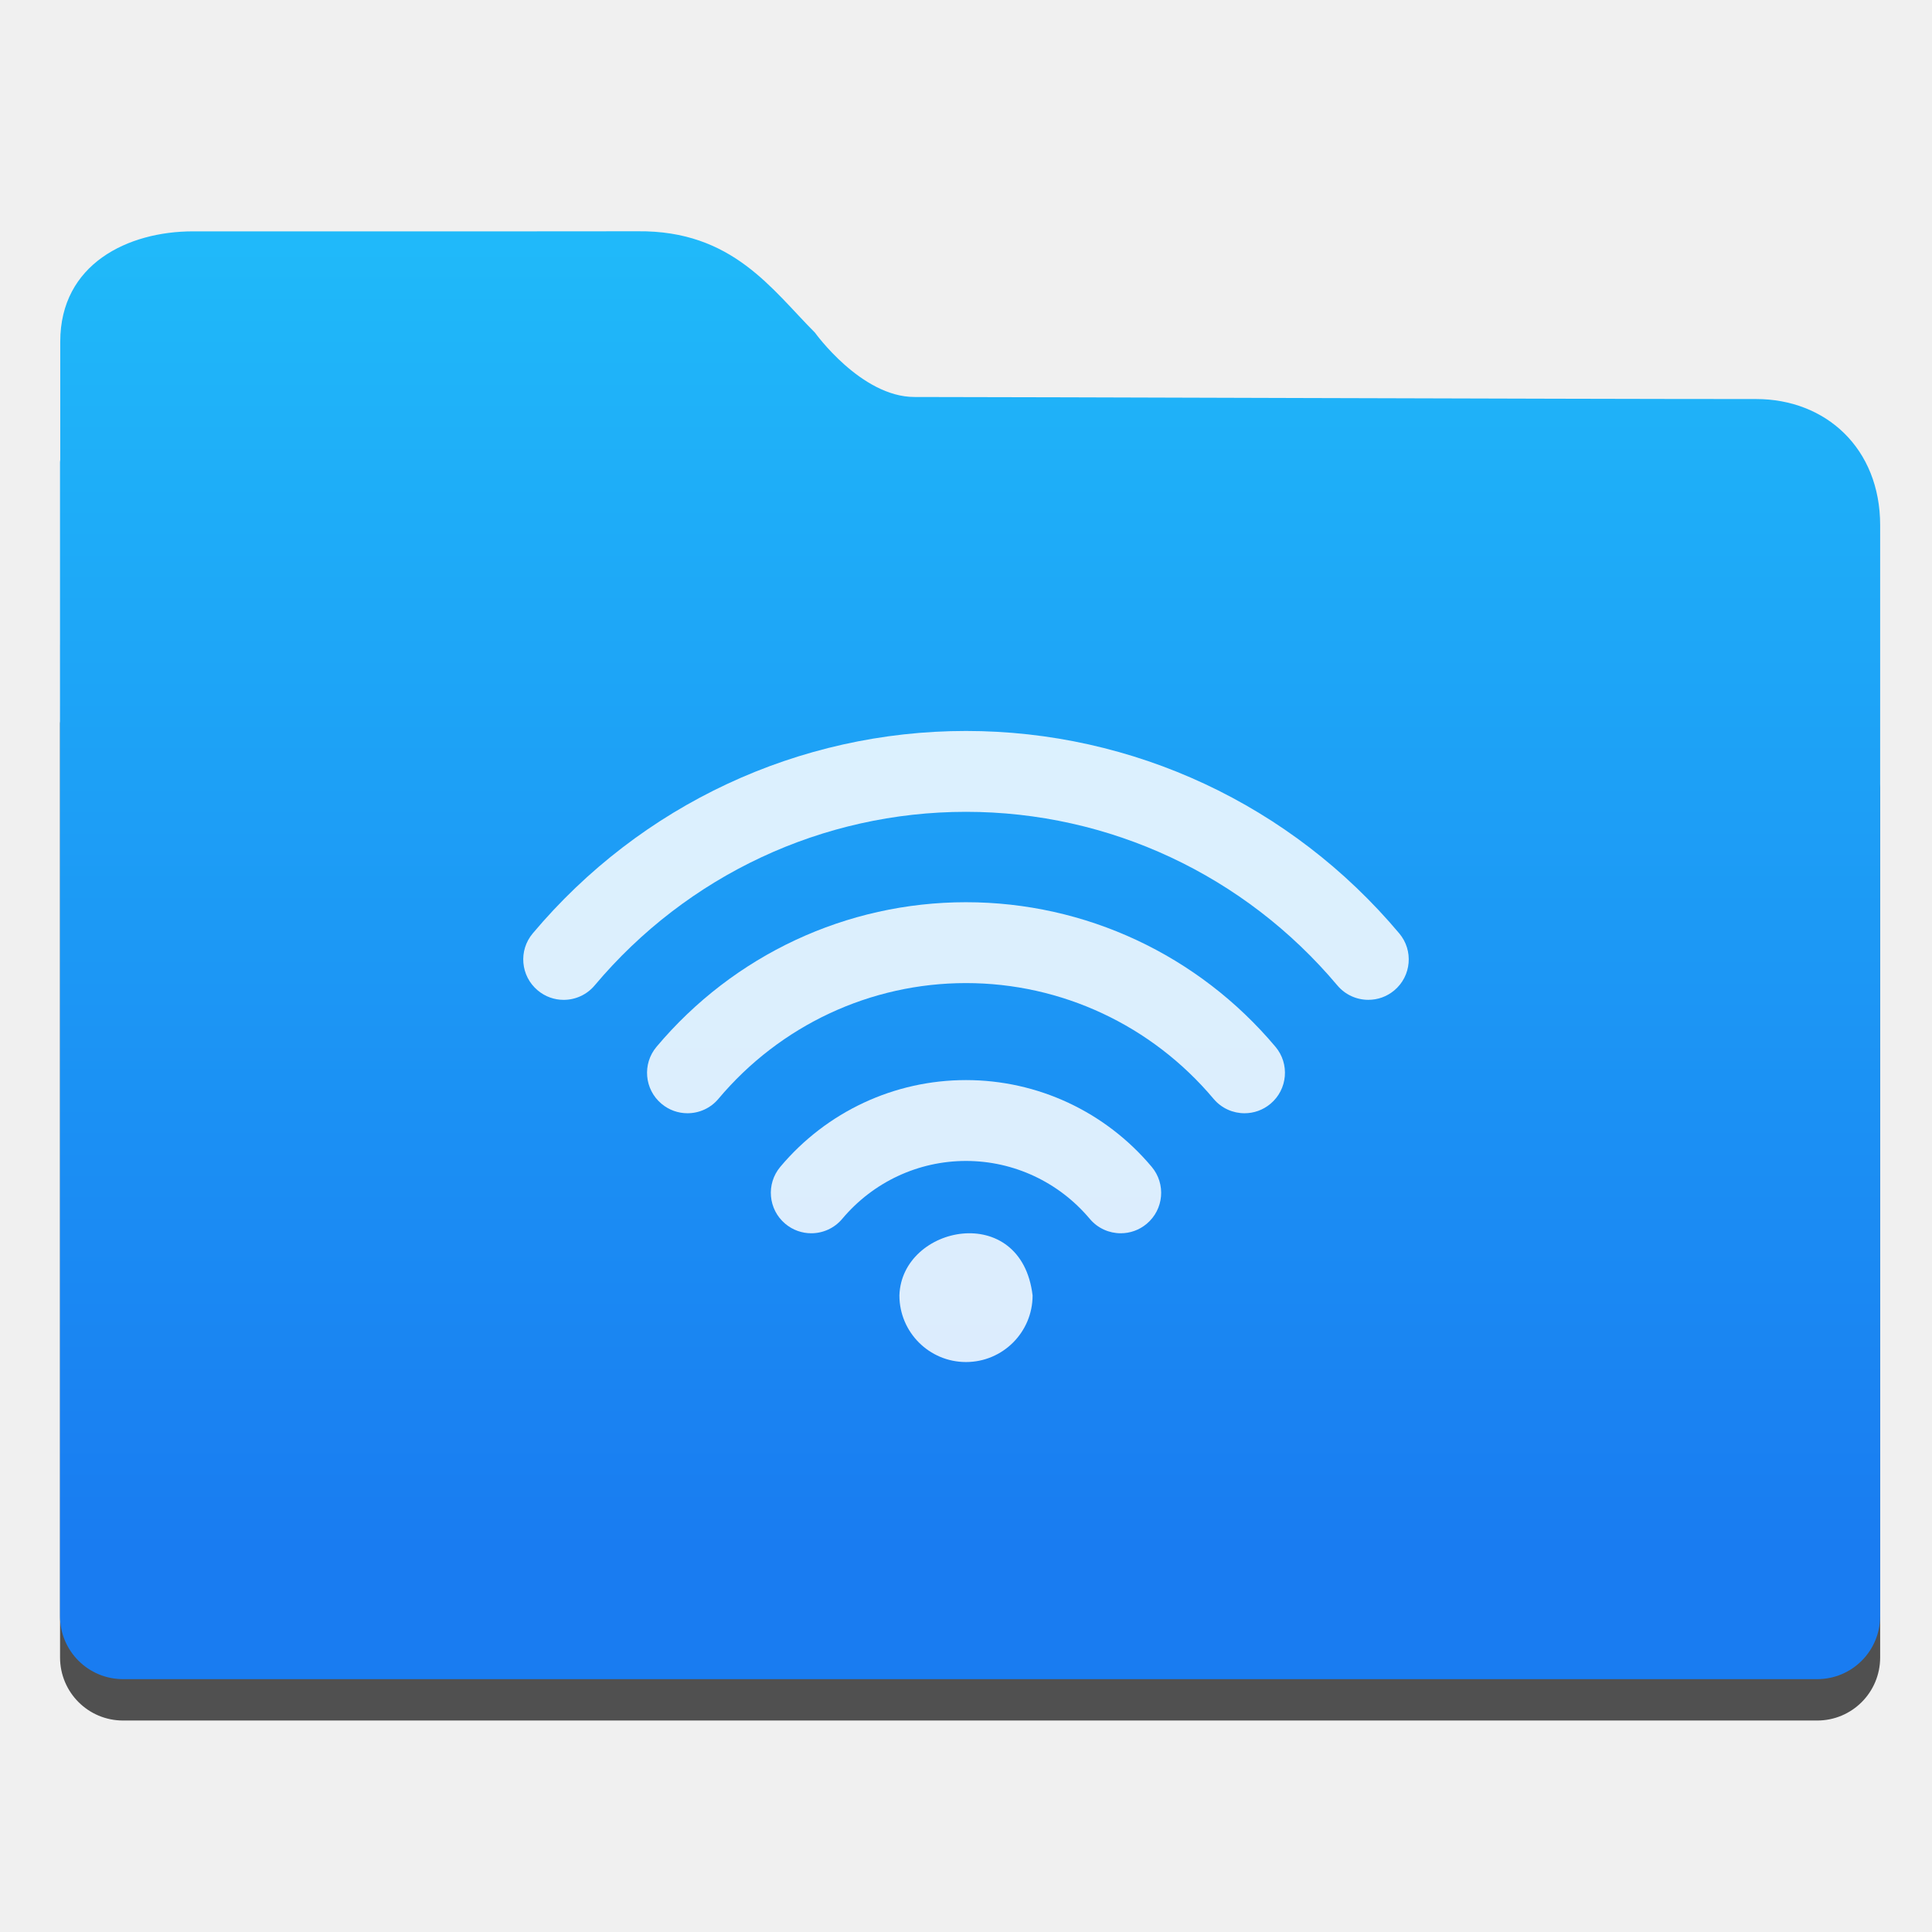
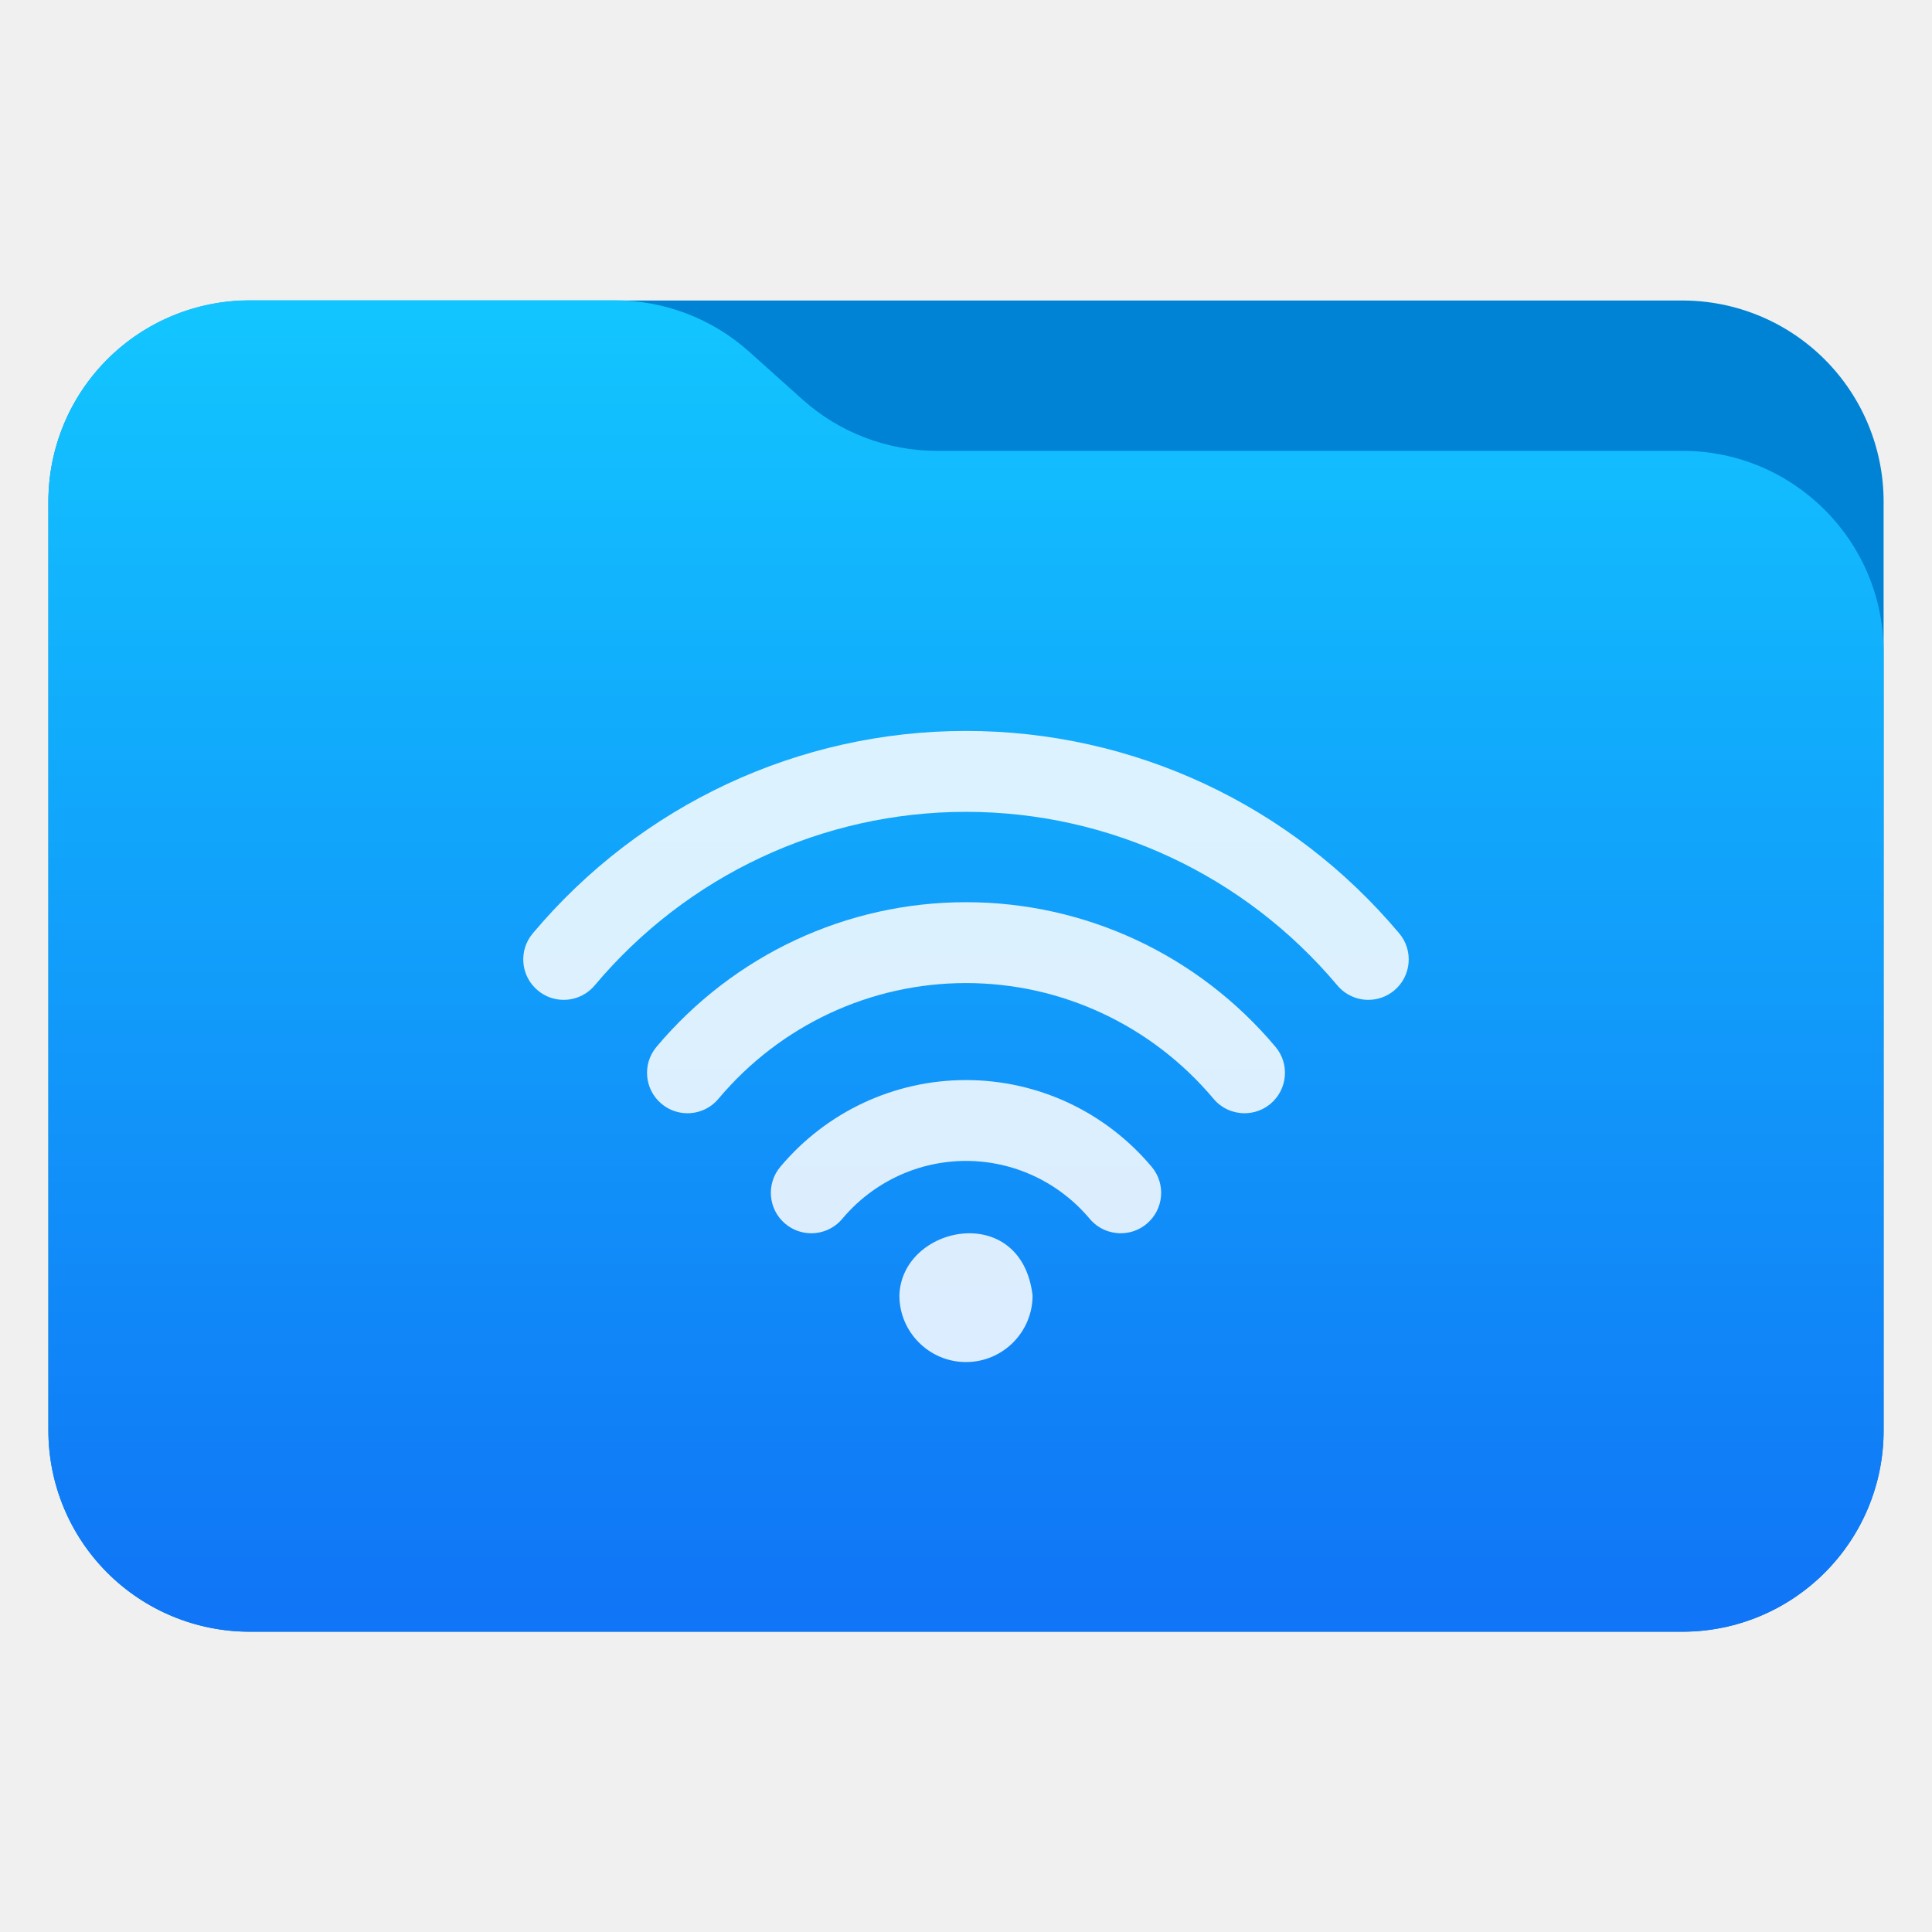
- <svg xmlns="http://www.w3.org/2000/svg" style="clip-rule:evenodd;fill-rule:evenodd;stroke-linejoin:round;stroke-miterlimit:1.414" version="1.1" viewBox="0 0 48 48">
-   <path d="m17.113 13.208c-0.121-4e-3 -0.267 2e-3 -0.457 2e-3h-12.647c-0.45 0-2.512 2.36-2.512 2.813v1.893c-1e-3 0.019-5e-3 0.037-5e-3 0.056v23.206c0 0.868 0.699 1.568 1.567 1.568h42.087c0.868 0 1.566-0.7 1.566-1.568v-21.56c0-0.868-2.318-3.214-3.186-3.214h-23.51c-0.015-0.02-0.025-0.031-0.041-0.052-0.58-0.781-1.456-1.79-2.027-2.552-0.343-0.5-0.471-0.583-0.834-0.592h-1e-3z" style="fill-opacity:.667;fill-rule:nonzero" />
-   <path d="m13.127 5.748h-8.333c-1.613 0-3.297 0.809-3.297 2.74v2.938c-1e-3 0.019-6e-3 0.037-6e-3 0.056v28.668c0 0.868 0.7 1.568 1.568 1.568h42.087c0.868 0 1.566-0.7 1.566-1.568v-27.1c0-1.913-1.351-3.136-3.082-3.136-5.037 0-18.107-0.051-20.91-0.051-1.328 0-2.472-1.598-2.472-1.598-1.071-1.072-2.049-2.543-4.4-2.519-0.573 0-2.166 2e-3 -2.721 2e-3z" style="fill-rule:nonzero;fill:url(#_Linear1)" />
-   <g transform="matrix(.0359483 0 0 .0359483 40.4176 7.63319)">
-     <path d="m-456.7 534.134c-49.553 0-96.331 21.852-128.335 59.948-9.93 11.811-8.402 29.434 3.428 39.363 5.234 4.396 11.605 6.557 17.958 6.557 7.973 0 15.891-3.39 21.405-9.966 21.368-25.429 52.552-40.016 85.544-40.016s64.177 14.587 85.544 40.016c5.533 6.595 13.45 9.966 21.405 9.966 6.353 0 12.724-2.142 17.958-6.557 11.83-9.93 13.357-27.553 3.428-39.363-32.005-38.096-78.783-59.948-128.335-59.948z" style="fill-opacity:.847;fill-rule:nonzero;fill:white" />
-     <path d="m-456.71 411.206c-82.545 0-160.489 36.419-213.879 99.926-9.929 11.811-8.402 29.434 3.428 39.363 5.234 4.396 11.605 6.558 17.958 6.558 7.973 0 15.891-3.391 21.405-9.967 42.716-50.838 105.086-79.993 171.089-79.993s128.372 29.155 171.107 79.993c5.533 6.595 13.45 9.967 21.404 9.967 6.353 0 12.724-2.143 17.959-6.558 11.829-9.929 13.356-27.57 3.428-39.363-53.41-63.506-131.354-99.926-213.899-99.926z" style="fill-opacity:.847;fill-rule:nonzero;fill:white" />
-     <path d="m-157.259 432.768c-74.739-88.935-183.887-139.923-299.442-139.923s-224.685 50.988-299.443 139.923c-9.93 11.811-8.402 29.434 3.428 39.363 5.234 4.396 11.587 6.558 17.939 6.558 7.973 0 15.891-3.391 21.423-9.967 64.084-76.248 157.639-119.989 256.652-119.989s192.568 43.741 256.651 119.971c5.533 6.576 13.45 9.967 21.424 9.967 6.353 0 12.724-2.143 17.958-6.558 11.811-9.912 13.34-27.553 3.41-39.345z" style="fill-opacity:.847;fill-rule:nonzero;fill:white" />
-     <path d="m-502.725 682.975c0 25.406 20.619 46.025 46.024 46.025s46.025-20.619 46.025-46.025c-7.775-65.326-90.569-48.666-92.049 0z" style="fill-opacity:.847;fill-rule:nonzero;fill:white" />
-   </g>
+ <svg xmlns="http://www.w3.org/2000/svg" style="clip-rule:evenodd;fill-rule:evenodd;stroke-linejoin:round;stroke-miterlimit:2" version="1.1" viewBox="0 0 48 48">
+   <path d="m46.798 12.466c0-1.327-0.526-2.598-1.464-3.536s-2.21-1.464-3.536-1.464h-35.596c-1.326 0-2.598 0.526-3.536 1.464s-1.464 2.209-1.464 3.536v23.073c0 1.326 0.526 2.597 1.464 3.535s2.21 1.465 3.536 1.465h35.596c1.326 0 2.598-0.527 3.536-1.465s1.464-2.209 1.464-3.535v-23.073z" style="fill:#0083d5" />
+   <path d="m46.798 16.201c0-2.761-2.238-5-5-5h-18.524c-1.232 0-2.42-0.454-3.337-1.276-0.428-0.383-0.896-0.804-1.324-1.187-0.917-0.822-2.105-1.277-3.337-1.277h-9.074c-1.326 0-2.598 0.527-3.536 1.465s-1.464 2.209-1.464 3.535v23.078c0 1.326 0.526 2.597 1.464 3.535s2.21 1.465 3.536 1.465h35.596c2.762 0 5-2.239 5-5v-19.338z" style="fill:url(#_Linear1)" />
+   <path d="m24 26.834c-1.781 0-3.463 0.786-4.613 2.155-0.357 0.425-0.302 1.059 0.123 1.415 0.188 0.158 0.417 0.236 0.645 0.236 0.287 0 0.572-0.122 0.77-0.358 0.768-0.914 1.889-1.439 3.075-1.439s2.307 0.525 3.075 1.439c0.199 0.237 0.484 0.358 0.77 0.358 0.228 0 0.457-0.077 0.645-0.236 0.425-0.357 0.48-0.99 0.123-1.415-1.15-1.369-2.832-2.155-4.613-2.155z" style="fill-opacity:.85;fill-rule:nonzero;fill:#fff" />
+   <path d="m24 22.415c-2.968 0-5.77 1.31-7.689 3.593-0.357 0.424-0.302 1.058 0.123 1.415 0.188 0.158 0.417 0.235 0.646 0.235 0.286 0 0.571-0.122 0.769-0.358 1.536-1.828 3.778-2.876 6.151-2.876 2.372 0 4.614 1.048 6.151 2.876 0.199 0.237 0.483 0.358 0.769 0.358 0.229 0 0.458-0.077 0.646-0.235 0.425-0.357 0.48-0.992 0.123-1.415-1.92-2.283-4.722-3.593-7.689-3.593z" style="fill-opacity:.85;fill-rule:nonzero;fill:#fff" />
+   <path d="m34.764 23.19c-2.686-3.197-6.61-5.03-10.764-5.03s-8.077 1.833-10.764 5.03c-0.357 0.425-0.303 1.059 0.123 1.415 0.188 0.159 0.416 0.236 0.645 0.236 0.286 0 0.571-0.122 0.77-0.358 2.303-2.741 5.667-4.313 9.226-4.313s6.922 1.572 9.226 4.312c0.199 0.237 0.484 0.359 0.77 0.359 0.229 0 0.458-0.077 0.646-0.236 0.424-0.356 0.479-0.991 0.122-1.415z" style="fill-opacity:.85;fill-rule:nonzero;fill:#fff" />
+   <path d="m22.345 32.185c0 0.913 0.742 1.655 1.655 1.655s1.654-0.742 1.654-1.655c-0.279-2.348-3.255-1.749-3.309 0z" style="fill-opacity:.85;fill-rule:nonzero;fill:#fff" />
  <defs>
-     <linearGradient id="_Linear1" x2="1" gradientTransform="matrix(2.07538e-15,-33.8935,33.8935,2.07538e-15,11.2267,38.4659)" gradientUnits="userSpaceOnUse">
-       <stop style="stop-color:rgb(25,124,241)" offset="0" />
-       <stop style="stop-color:rgb(32,188,250)" offset="1" />
+     <linearGradient id="_Linear1" x2="1" gradientTransform="matrix(1.99579e-15,-32.5937,32.5937,1.99579e-15,246.258,40.2224)" gradientUnits="userSpaceOnUse">
+       <stop style="stop-color:#1075f6" offset="0" />
+       <stop style="stop-color:#12c5ff" offset="1" />
    </linearGradient>
  </defs>
</svg>
